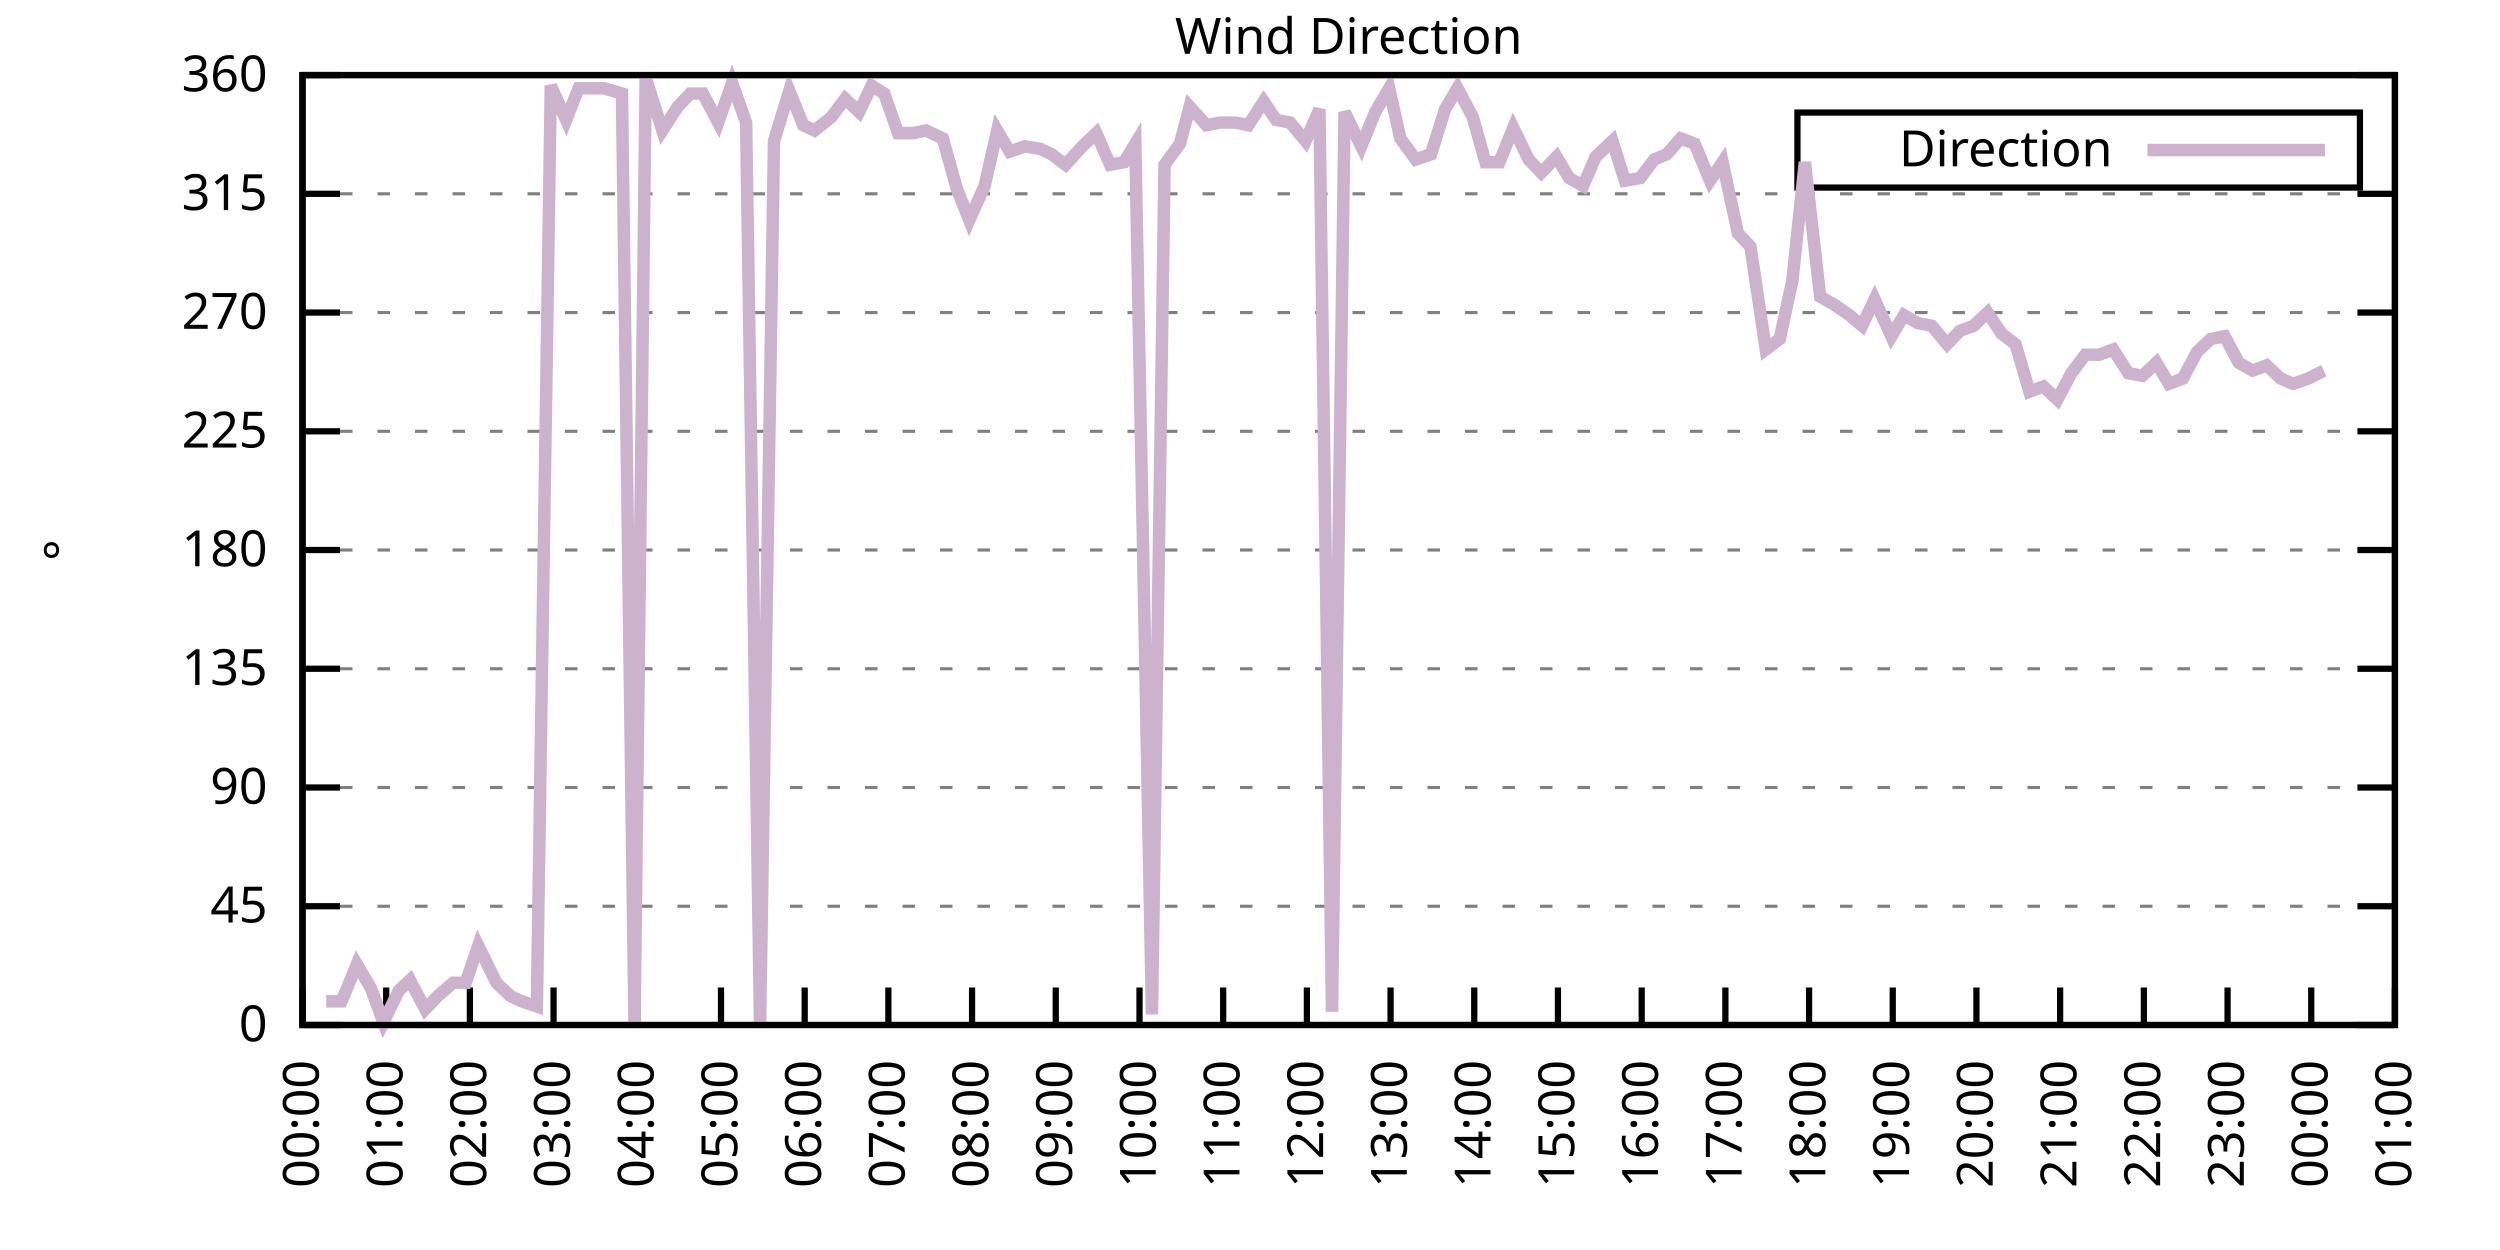
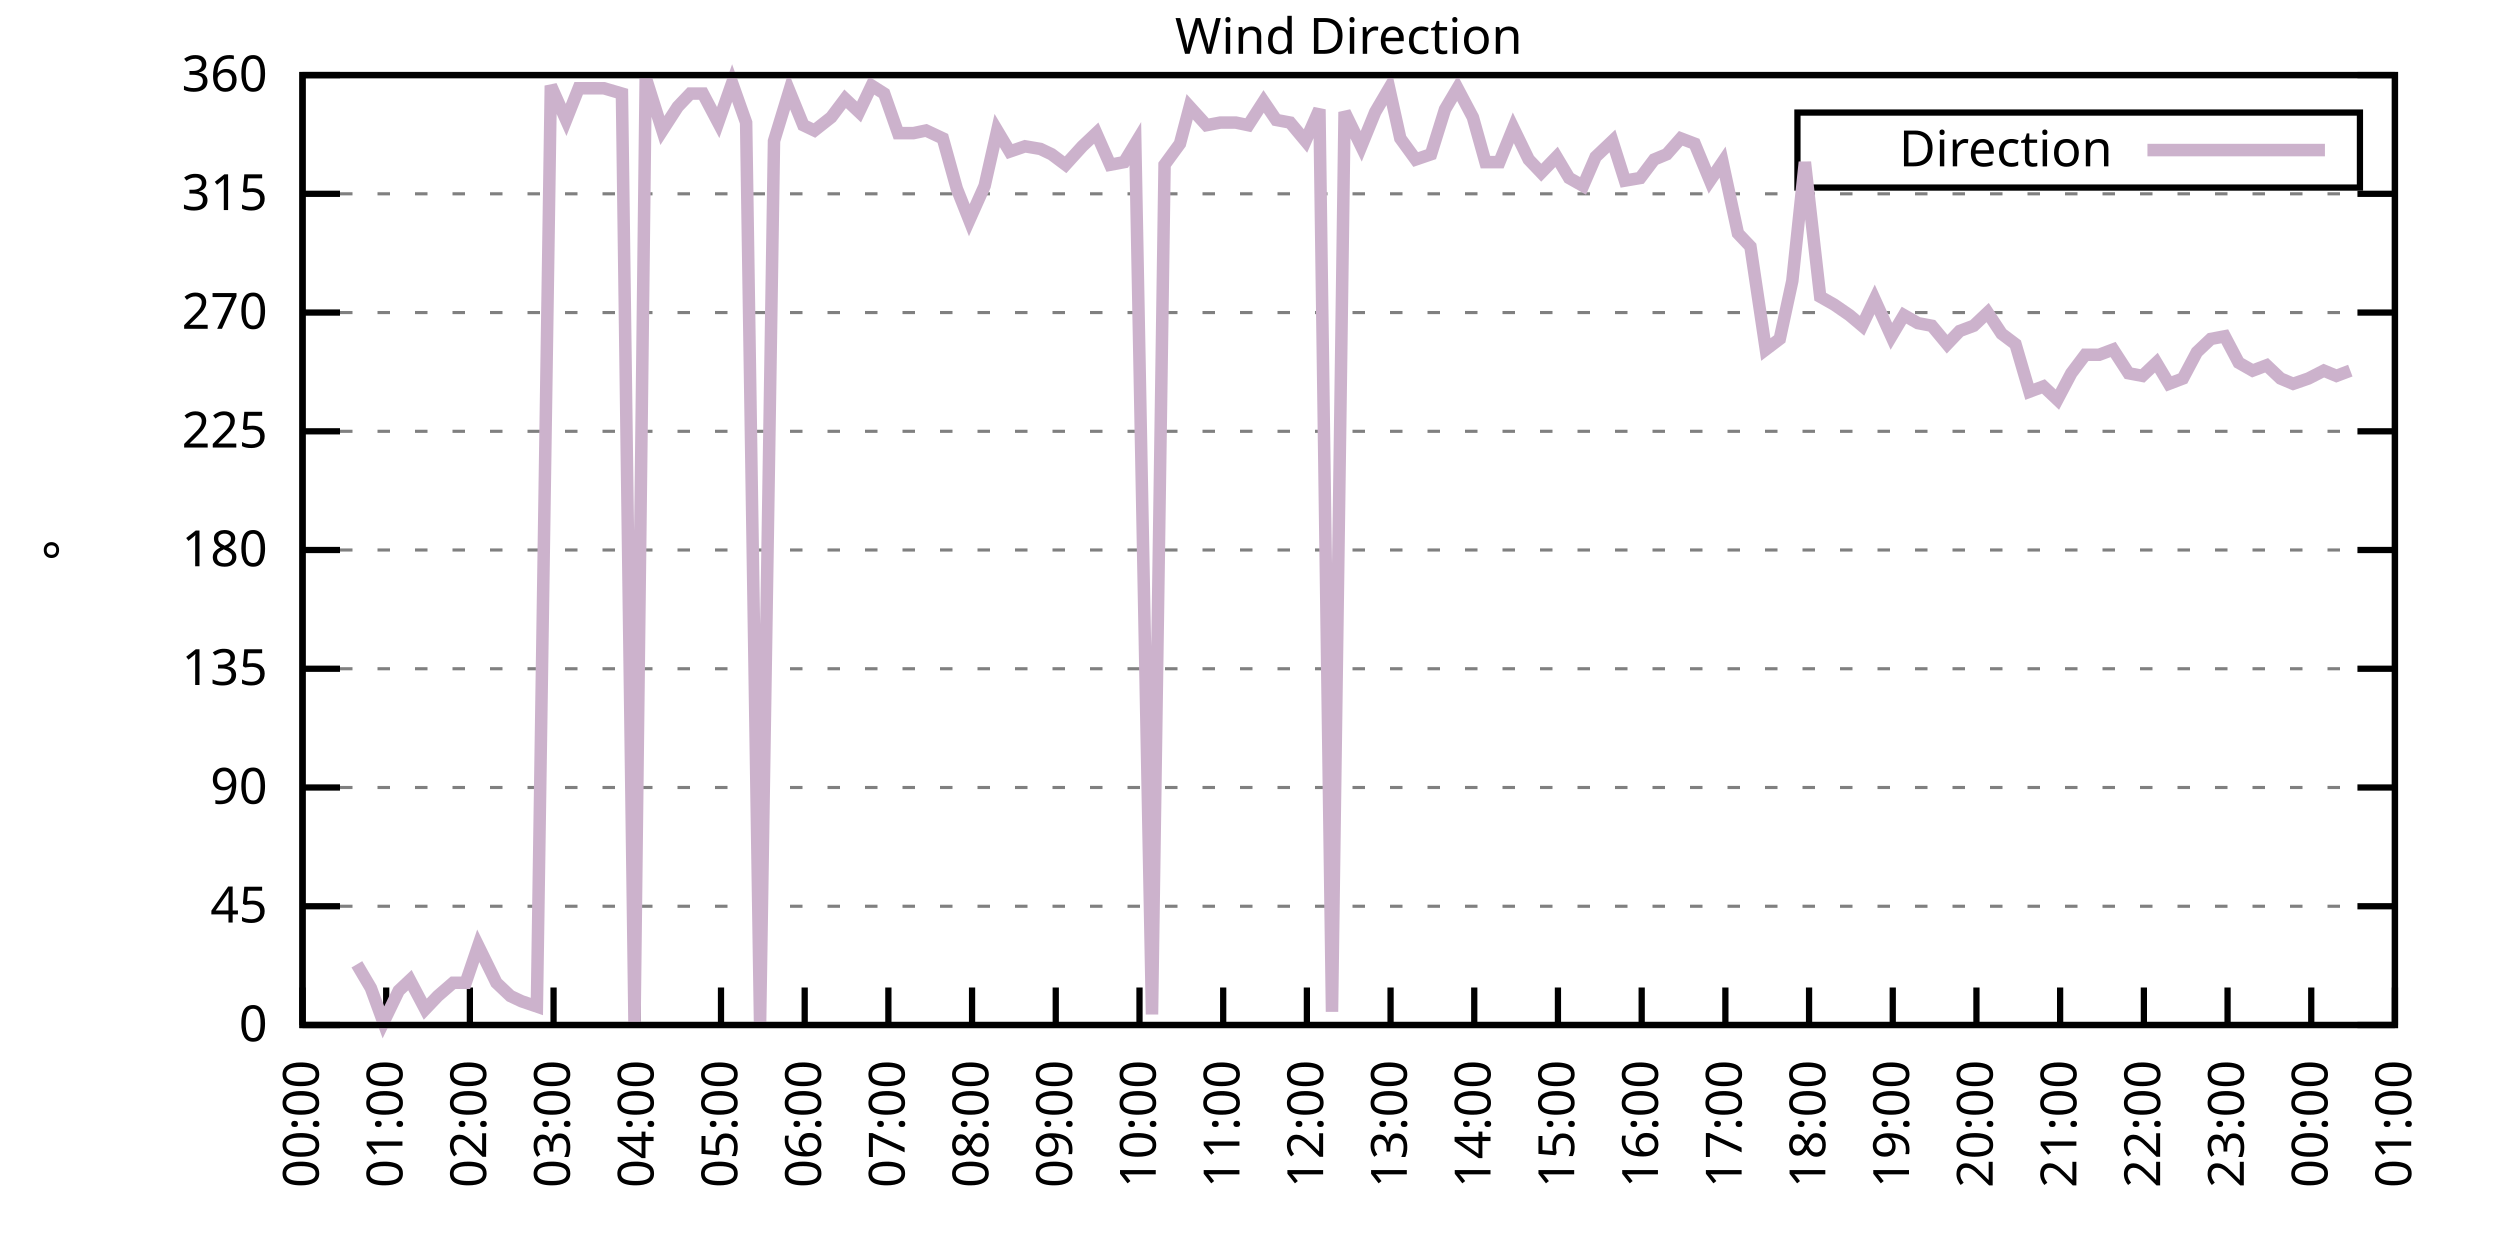
<svg xmlns="http://www.w3.org/2000/svg" xmlns:xlink="http://www.w3.org/1999/xlink" width="400" height="200" viewBox="0 0 400 200">
  <g id="gnuplot_canvas">
    <rect x="0" y="0" width="400" height="200" fill="none" />
    <defs>
      <circle id="gpDot" r="0.5" stroke-width="0.5" stroke="currentColor" />
      <path id="gpPt0" stroke-width="0.333" stroke="currentColor" d="M-1,0 h2 M0,-1 v2" />
      <path id="gpPt1" stroke-width="0.333" stroke="currentColor" d="M-1,-1 L1,1 M1,-1 L-1,1" />
      <path id="gpPt2" stroke-width="0.333" stroke="currentColor" d="M-1,0 L1,0 M0,-1 L0,1 M-1,-1 L1,1 M-1,1 L1,-1" />
      <rect id="gpPt3" stroke-width="0.333" stroke="currentColor" x="-1" y="-1" width="2" height="2" />
      <rect id="gpPt4" stroke-width="0.333" stroke="currentColor" fill="currentColor" x="-1" y="-1" width="2" height="2" />
      <circle id="gpPt5" stroke-width="0.333" stroke="currentColor" cx="0" cy="0" r="1" />
      <use xlink:href="#gpPt5" id="gpPt6" fill="currentColor" stroke="none" />
      <path id="gpPt7" stroke-width="0.333" stroke="currentColor" d="M0,-1.33 L-1.33,0.67 L1.33,0.67 z" />
      <use xlink:href="#gpPt7" id="gpPt8" fill="currentColor" stroke="none" />
      <use xlink:href="#gpPt7" id="gpPt9" stroke="currentColor" transform="rotate(180)" />
      <use xlink:href="#gpPt9" id="gpPt10" fill="currentColor" stroke="none" />
      <use xlink:href="#gpPt3" id="gpPt11" stroke="currentColor" transform="rotate(45)" />
      <use xlink:href="#gpPt11" id="gpPt12" fill="currentColor" stroke="none" />
      <path id="gpPt13" stroke-width="0.333" stroke="currentColor" d="M0,1.330 L1.265,0.411 L0.782,-1.067 L-0.782,-1.076 L-1.265,0.411 z" />
      <use xlink:href="#gpPt13" id="gpPt14" fill="currentColor" stroke="none" />
      <filter id="textbox" filterUnits="objectBoundingBox" x="0" y="0" height="1" width="1">
        <feFlood flood-color="white" flood-opacity="1" result="bgnd" />
        <feComposite in="SourceGraphic" in2="bgnd" operator="atop" />
      </filter>
      <filter id="greybox" filterUnits="objectBoundingBox" x="0" y="0" height="1" width="1">
        <feFlood flood-color="lightgrey" flood-opacity="1" result="grey" />
        <feComposite in="SourceGraphic" in2="grey" operator="atop" />
      </filter>
    </defs>
    <g fill="none" color="white" stroke="currentColor" stroke-width="1.00" stroke-linecap="butt" stroke-linejoin="miter">
</g>
    <g fill="none" color="black" stroke="currentColor" stroke-width="1.00" stroke-linecap="butt" stroke-linejoin="miter">
      <g stroke="none" shape-rendering="crispEdges">
        <polygon fill="rgb(255, 255, 255)" points="48.40,164.00 383.18,164.00 383.18,12.02 48.40,12.02 " />
      </g>
    </g>
    <g fill="none" color="black" stroke="currentColor" stroke-width="1.00" stroke-linecap="butt" stroke-linejoin="miter">
</g>
    <g fill="none" color="black" stroke="black" stroke-width="0.50" stroke-linecap="butt" stroke-linejoin="miter">
</g>
    <g fill="none" color="gray" stroke="currentColor" stroke-width="0.50" stroke-linecap="butt" stroke-linejoin="miter">
      <path stroke="gray" stroke-dasharray="2,4" class="gridline" d="M48.40,164.00 L383.19,164.00  " />
    </g>
    <g fill="none" color="gray" stroke="gray" stroke-width="1.00" stroke-linecap="butt" stroke-linejoin="miter">
</g>
    <g fill="none" color="black" stroke="currentColor" stroke-width="1.00" stroke-linecap="butt" stroke-linejoin="miter">
      <path stroke="black" d="M48.40,164.00 L54.40,164.00 M383.19,164.00 L377.19,164.00  " />
      <g transform="translate(42.80,166.60)" stroke="none" fill="black" font-family="Sans" font-size="8.00" text-anchor="end">
        <text>
          <tspan font-family="Sans"> 0</tspan>
        </text>
      </g>
    </g>
    <g fill="none" color="black" stroke="currentColor" stroke-width="1.00" stroke-linecap="butt" stroke-linejoin="miter">
</g>
    <g fill="none" color="black" stroke="black" stroke-width="0.50" stroke-linecap="butt" stroke-linejoin="miter">
</g>
    <g fill="none" color="gray" stroke="currentColor" stroke-width="0.50" stroke-linecap="butt" stroke-linejoin="miter">
      <path stroke="gray" stroke-dasharray="2,4" class="gridline" d="M48.40,145.00 L383.19,145.00  " />
    </g>
    <g fill="none" color="gray" stroke="gray" stroke-width="1.00" stroke-linecap="butt" stroke-linejoin="miter">
</g>
    <g fill="none" color="black" stroke="currentColor" stroke-width="1.00" stroke-linecap="butt" stroke-linejoin="miter">
      <path stroke="black" d="M48.40,145.00 L54.40,145.00 M383.19,145.00 L377.19,145.00  " />
      <g transform="translate(42.80,147.60)" stroke="none" fill="black" font-family="Sans" font-size="8.00" text-anchor="end">
        <text>
          <tspan font-family="Sans"> 45</tspan>
        </text>
      </g>
    </g>
    <g fill="none" color="black" stroke="currentColor" stroke-width="1.00" stroke-linecap="butt" stroke-linejoin="miter">
</g>
    <g fill="none" color="black" stroke="black" stroke-width="0.50" stroke-linecap="butt" stroke-linejoin="miter">
</g>
    <g fill="none" color="gray" stroke="currentColor" stroke-width="0.50" stroke-linecap="butt" stroke-linejoin="miter">
      <path stroke="gray" stroke-dasharray="2,4" class="gridline" d="M48.40,126.00 L383.19,126.00  " />
    </g>
    <g fill="none" color="gray" stroke="gray" stroke-width="1.00" stroke-linecap="butt" stroke-linejoin="miter">
</g>
    <g fill="none" color="black" stroke="currentColor" stroke-width="1.00" stroke-linecap="butt" stroke-linejoin="miter">
      <path stroke="black" d="M48.40,126.00 L54.40,126.00 M383.19,126.00 L377.19,126.00  " />
      <g transform="translate(42.80,128.60)" stroke="none" fill="black" font-family="Sans" font-size="8.00" text-anchor="end">
        <text>
          <tspan font-family="Sans"> 90</tspan>
        </text>
      </g>
    </g>
    <g fill="none" color="black" stroke="currentColor" stroke-width="1.00" stroke-linecap="butt" stroke-linejoin="miter">
</g>
    <g fill="none" color="black" stroke="black" stroke-width="0.50" stroke-linecap="butt" stroke-linejoin="miter">
</g>
    <g fill="none" color="gray" stroke="currentColor" stroke-width="0.50" stroke-linecap="butt" stroke-linejoin="miter">
      <path stroke="gray" stroke-dasharray="2,4" class="gridline" d="M48.40,107.00 L383.19,107.00  " />
    </g>
    <g fill="none" color="gray" stroke="gray" stroke-width="1.00" stroke-linecap="butt" stroke-linejoin="miter">
</g>
    <g fill="none" color="black" stroke="currentColor" stroke-width="1.00" stroke-linecap="butt" stroke-linejoin="miter">
      <path stroke="black" d="M48.40,107.00 L54.40,107.00 M383.19,107.00 L377.19,107.00  " />
      <g transform="translate(42.80,109.60)" stroke="none" fill="black" font-family="Sans" font-size="8.00" text-anchor="end">
        <text>
          <tspan font-family="Sans"> 135</tspan>
        </text>
      </g>
    </g>
    <g fill="none" color="black" stroke="currentColor" stroke-width="1.00" stroke-linecap="butt" stroke-linejoin="miter">
</g>
    <g fill="none" color="black" stroke="black" stroke-width="0.50" stroke-linecap="butt" stroke-linejoin="miter">
</g>
    <g fill="none" color="gray" stroke="currentColor" stroke-width="0.50" stroke-linecap="butt" stroke-linejoin="miter">
      <path stroke="gray" stroke-dasharray="2,4" class="gridline" d="M48.40,88.00 L383.19,88.00  " />
    </g>
    <g fill="none" color="gray" stroke="gray" stroke-width="1.00" stroke-linecap="butt" stroke-linejoin="miter">
</g>
    <g fill="none" color="black" stroke="currentColor" stroke-width="1.00" stroke-linecap="butt" stroke-linejoin="miter">
      <path stroke="black" d="M48.40,88.00 L54.40,88.00 M383.19,88.00 L377.19,88.00  " />
      <g transform="translate(42.80,90.60)" stroke="none" fill="black" font-family="Sans" font-size="8.00" text-anchor="end">
        <text>
          <tspan font-family="Sans"> 180</tspan>
        </text>
      </g>
    </g>
    <g fill="none" color="black" stroke="currentColor" stroke-width="1.00" stroke-linecap="butt" stroke-linejoin="miter">
</g>
    <g fill="none" color="black" stroke="black" stroke-width="0.50" stroke-linecap="butt" stroke-linejoin="miter">
</g>
    <g fill="none" color="gray" stroke="currentColor" stroke-width="0.50" stroke-linecap="butt" stroke-linejoin="miter">
      <path stroke="gray" stroke-dasharray="2,4" class="gridline" d="M48.40,69.01 L383.19,69.01  " />
    </g>
    <g fill="none" color="gray" stroke="gray" stroke-width="1.00" stroke-linecap="butt" stroke-linejoin="miter">
</g>
    <g fill="none" color="black" stroke="currentColor" stroke-width="1.00" stroke-linecap="butt" stroke-linejoin="miter">
      <path stroke="black" d="M48.40,69.01 L54.40,69.01 M383.19,69.01 L377.19,69.01  " />
      <g transform="translate(42.80,71.61)" stroke="none" fill="black" font-family="Sans" font-size="8.00" text-anchor="end">
        <text>
          <tspan font-family="Sans"> 225</tspan>
        </text>
      </g>
    </g>
    <g fill="none" color="black" stroke="currentColor" stroke-width="1.00" stroke-linecap="butt" stroke-linejoin="miter">
</g>
    <g fill="none" color="black" stroke="black" stroke-width="0.50" stroke-linecap="butt" stroke-linejoin="miter">
</g>
    <g fill="none" color="gray" stroke="currentColor" stroke-width="0.50" stroke-linecap="butt" stroke-linejoin="miter">
      <path stroke="gray" stroke-dasharray="2,4" class="gridline" d="M48.40,50.01 L383.19,50.01  " />
    </g>
    <g fill="none" color="gray" stroke="gray" stroke-width="1.00" stroke-linecap="butt" stroke-linejoin="miter">
</g>
    <g fill="none" color="black" stroke="currentColor" stroke-width="1.00" stroke-linecap="butt" stroke-linejoin="miter">
      <path stroke="black" d="M48.40,50.01 L54.40,50.01 M383.19,50.01 L377.19,50.01  " />
      <g transform="translate(42.80,52.61)" stroke="none" fill="black" font-family="Sans" font-size="8.00" text-anchor="end">
        <text>
          <tspan font-family="Sans"> 270</tspan>
        </text>
      </g>
    </g>
    <g fill="none" color="black" stroke="currentColor" stroke-width="1.00" stroke-linecap="butt" stroke-linejoin="miter">
</g>
    <g fill="none" color="black" stroke="black" stroke-width="0.50" stroke-linecap="butt" stroke-linejoin="miter">
</g>
    <g fill="none" color="gray" stroke="currentColor" stroke-width="0.50" stroke-linecap="butt" stroke-linejoin="miter">
      <path stroke="gray" stroke-dasharray="2,4" class="gridline" d="M48.40,31.01 L383.19,31.01  " />
    </g>
    <g fill="none" color="gray" stroke="gray" stroke-width="1.00" stroke-linecap="butt" stroke-linejoin="miter">
</g>
    <g fill="none" color="black" stroke="currentColor" stroke-width="1.00" stroke-linecap="butt" stroke-linejoin="miter">
      <path stroke="black" d="M48.40,31.01 L54.40,31.01 M383.19,31.01 L377.19,31.01  " />
      <g transform="translate(42.80,33.61)" stroke="none" fill="black" font-family="Sans" font-size="8.00" text-anchor="end">
        <text>
          <tspan font-family="Sans"> 315</tspan>
        </text>
      </g>
    </g>
    <g fill="none" color="black" stroke="currentColor" stroke-width="1.00" stroke-linecap="butt" stroke-linejoin="miter">
</g>
    <g fill="none" color="black" stroke="black" stroke-width="0.50" stroke-linecap="butt" stroke-linejoin="miter">
</g>
    <g fill="none" color="gray" stroke="currentColor" stroke-width="0.50" stroke-linecap="butt" stroke-linejoin="miter">
      <path stroke="gray" stroke-dasharray="2,4" class="gridline" d="M48.40,12.01 L383.19,12.01  " />
    </g>
    <g fill="none" color="gray" stroke="gray" stroke-width="1.00" stroke-linecap="butt" stroke-linejoin="miter">
</g>
    <g fill="none" color="black" stroke="currentColor" stroke-width="1.00" stroke-linecap="butt" stroke-linejoin="miter">
      <path stroke="black" d="M48.40,12.01 L54.40,12.01 M383.19,12.01 L377.19,12.01  " />
      <g transform="translate(42.80,14.61)" stroke="none" fill="black" font-family="Sans" font-size="8.00" text-anchor="end">
        <text>
          <tspan font-family="Sans"> 360</tspan>
        </text>
      </g>
    </g>
    <g fill="none" color="black" stroke="currentColor" stroke-width="1.00" stroke-linecap="butt" stroke-linejoin="miter">
      <path stroke="black" d="M48.40,164.00 L48.40,158.00  " />
      <g transform="translate(51.00,169.60) rotate(270.00)" stroke="none" fill="black" font-family="Sans" font-size="8.00" text-anchor="end">
        <text>
          <tspan font-family="Sans">00:00</tspan>
        </text>
      </g>
    </g>
    <g fill="none" color="black" stroke="currentColor" stroke-width="1.00" stroke-linecap="butt" stroke-linejoin="miter">
      <path stroke="black" d="M61.79,164.00 L61.79,158.00  " />
      <g transform="translate(64.39,169.60) rotate(270.00)" stroke="none" fill="black" font-family="Sans" font-size="8.00" text-anchor="end">
        <text>
          <tspan font-family="Sans">01:00</tspan>
        </text>
      </g>
    </g>
    <g fill="none" color="black" stroke="currentColor" stroke-width="1.00" stroke-linecap="butt" stroke-linejoin="miter">
      <path stroke="black" d="M75.18,164.00 L75.18,158.00  " />
      <g transform="translate(77.78,169.60) rotate(270.00)" stroke="none" fill="black" font-family="Sans" font-size="8.00" text-anchor="end">
        <text>
          <tspan font-family="Sans">02:00</tspan>
        </text>
      </g>
    </g>
    <g fill="none" color="black" stroke="currentColor" stroke-width="1.00" stroke-linecap="butt" stroke-linejoin="miter">
      <path stroke="black" d="M88.57,164.00 L88.57,158.00  " />
      <g transform="translate(91.17,169.60) rotate(270.00)" stroke="none" fill="black" font-family="Sans" font-size="8.00" text-anchor="end">
        <text>
          <tspan font-family="Sans">03:00</tspan>
        </text>
      </g>
    </g>
    <g fill="none" color="black" stroke="currentColor" stroke-width="1.00" stroke-linecap="butt" stroke-linejoin="miter">
      <path stroke="black" d="M101.97,164.00 L101.97,158.00  " />
      <g transform="translate(104.57,169.60) rotate(270.00)" stroke="none" fill="black" font-family="Sans" font-size="8.00" text-anchor="end">
        <text>
          <tspan font-family="Sans">04:00</tspan>
        </text>
      </g>
    </g>
    <g fill="none" color="black" stroke="currentColor" stroke-width="1.00" stroke-linecap="butt" stroke-linejoin="miter">
      <path stroke="black" d="M115.36,164.00 L115.36,158.00  " />
      <g transform="translate(117.96,169.60) rotate(270.00)" stroke="none" fill="black" font-family="Sans" font-size="8.00" text-anchor="end">
        <text>
          <tspan font-family="Sans">05:00</tspan>
        </text>
      </g>
    </g>
    <g fill="none" color="black" stroke="currentColor" stroke-width="1.00" stroke-linecap="butt" stroke-linejoin="miter">
      <path stroke="black" d="M128.75,164.00 L128.75,158.00  " />
      <g transform="translate(131.35,169.60) rotate(270.00)" stroke="none" fill="black" font-family="Sans" font-size="8.00" text-anchor="end">
        <text>
          <tspan font-family="Sans">06:00</tspan>
        </text>
      </g>
    </g>
    <g fill="none" color="black" stroke="currentColor" stroke-width="1.00" stroke-linecap="butt" stroke-linejoin="miter">
      <path stroke="black" d="M142.14,164.00 L142.14,158.00  " />
      <g transform="translate(144.74,169.60) rotate(270.00)" stroke="none" fill="black" font-family="Sans" font-size="8.00" text-anchor="end">
        <text>
          <tspan font-family="Sans">07:00</tspan>
        </text>
      </g>
    </g>
    <g fill="none" color="black" stroke="currentColor" stroke-width="1.00" stroke-linecap="butt" stroke-linejoin="miter">
      <path stroke="black" d="M155.53,164.00 L155.53,158.00  " />
      <g transform="translate(158.13,169.60) rotate(270.00)" stroke="none" fill="black" font-family="Sans" font-size="8.00" text-anchor="end">
        <text>
          <tspan font-family="Sans">08:00</tspan>
        </text>
      </g>
    </g>
    <g fill="none" color="black" stroke="currentColor" stroke-width="1.00" stroke-linecap="butt" stroke-linejoin="miter">
      <path stroke="black" d="M168.92,164.00 L168.92,158.00  " />
      <g transform="translate(171.52,169.60) rotate(270.00)" stroke="none" fill="black" font-family="Sans" font-size="8.00" text-anchor="end">
        <text>
          <tspan font-family="Sans">09:00</tspan>
        </text>
      </g>
    </g>
    <g fill="none" color="black" stroke="currentColor" stroke-width="1.00" stroke-linecap="butt" stroke-linejoin="miter">
      <path stroke="black" d="M182.32,164.00 L182.32,158.00  " />
      <g transform="translate(184.92,169.60) rotate(270.00)" stroke="none" fill="black" font-family="Sans" font-size="8.00" text-anchor="end">
        <text>
          <tspan font-family="Sans">10:00</tspan>
        </text>
      </g>
    </g>
    <g fill="none" color="black" stroke="currentColor" stroke-width="1.00" stroke-linecap="butt" stroke-linejoin="miter">
      <path stroke="black" d="M195.71,164.00 L195.71,158.00  " />
      <g transform="translate(198.31,169.60) rotate(270.00)" stroke="none" fill="black" font-family="Sans" font-size="8.00" text-anchor="end">
        <text>
          <tspan font-family="Sans">11:00</tspan>
        </text>
      </g>
    </g>
    <g fill="none" color="black" stroke="currentColor" stroke-width="1.00" stroke-linecap="butt" stroke-linejoin="miter">
      <path stroke="black" d="M209.10,164.00 L209.10,158.00  " />
      <g transform="translate(211.70,169.60) rotate(270.00)" stroke="none" fill="black" font-family="Sans" font-size="8.00" text-anchor="end">
        <text>
          <tspan font-family="Sans">12:00</tspan>
        </text>
      </g>
    </g>
    <g fill="none" color="black" stroke="currentColor" stroke-width="1.00" stroke-linecap="butt" stroke-linejoin="miter">
      <path stroke="black" d="M222.49,164.00 L222.49,158.00  " />
      <g transform="translate(225.09,169.60) rotate(270.00)" stroke="none" fill="black" font-family="Sans" font-size="8.00" text-anchor="end">
        <text>
          <tspan font-family="Sans">13:00</tspan>
        </text>
      </g>
    </g>
    <g fill="none" color="black" stroke="currentColor" stroke-width="1.00" stroke-linecap="butt" stroke-linejoin="miter">
      <path stroke="black" d="M235.88,164.00 L235.88,158.00  " />
      <g transform="translate(238.48,169.60) rotate(270.00)" stroke="none" fill="black" font-family="Sans" font-size="8.00" text-anchor="end">
        <text>
          <tspan font-family="Sans">14:00</tspan>
        </text>
      </g>
    </g>
    <g fill="none" color="black" stroke="currentColor" stroke-width="1.00" stroke-linecap="butt" stroke-linejoin="miter">
      <path stroke="black" d="M249.27,164.00 L249.27,158.00  " />
      <g transform="translate(251.87,169.60) rotate(270.00)" stroke="none" fill="black" font-family="Sans" font-size="8.00" text-anchor="end">
        <text>
          <tspan font-family="Sans">15:00</tspan>
        </text>
      </g>
    </g>
    <g fill="none" color="black" stroke="currentColor" stroke-width="1.00" stroke-linecap="butt" stroke-linejoin="miter">
      <path stroke="black" d="M262.67,164.00 L262.67,158.00  " />
      <g transform="translate(265.27,169.60) rotate(270.00)" stroke="none" fill="black" font-family="Sans" font-size="8.00" text-anchor="end">
        <text>
          <tspan font-family="Sans">16:00</tspan>
        </text>
      </g>
    </g>
    <g fill="none" color="black" stroke="currentColor" stroke-width="1.00" stroke-linecap="butt" stroke-linejoin="miter">
      <path stroke="black" d="M276.06,164.00 L276.06,158.00  " />
      <g transform="translate(278.66,169.60) rotate(270.00)" stroke="none" fill="black" font-family="Sans" font-size="8.00" text-anchor="end">
        <text>
          <tspan font-family="Sans">17:00</tspan>
        </text>
      </g>
    </g>
    <g fill="none" color="black" stroke="currentColor" stroke-width="1.00" stroke-linecap="butt" stroke-linejoin="miter">
      <path stroke="black" d="M289.45,164.00 L289.45,158.00  " />
      <g transform="translate(292.05,169.60) rotate(270.00)" stroke="none" fill="black" font-family="Sans" font-size="8.00" text-anchor="end">
        <text>
          <tspan font-family="Sans">18:00</tspan>
        </text>
      </g>
    </g>
    <g fill="none" color="black" stroke="currentColor" stroke-width="1.00" stroke-linecap="butt" stroke-linejoin="miter">
      <path stroke="black" d="M302.84,164.00 L302.84,158.00  " />
      <g transform="translate(305.44,169.60) rotate(270.00)" stroke="none" fill="black" font-family="Sans" font-size="8.00" text-anchor="end">
        <text>
          <tspan font-family="Sans">19:00</tspan>
        </text>
      </g>
    </g>
    <g fill="none" color="black" stroke="currentColor" stroke-width="1.00" stroke-linecap="butt" stroke-linejoin="miter">
      <path stroke="black" d="M316.23,164.00 L316.23,158.00  " />
      <g transform="translate(318.83,169.60) rotate(270.00)" stroke="none" fill="black" font-family="Sans" font-size="8.00" text-anchor="end">
        <text>
          <tspan font-family="Sans">20:00</tspan>
        </text>
      </g>
    </g>
    <g fill="none" color="black" stroke="currentColor" stroke-width="1.00" stroke-linecap="butt" stroke-linejoin="miter">
      <path stroke="black" d="M329.62,164.00 L329.62,158.00  " />
      <g transform="translate(332.22,169.60) rotate(270.00)" stroke="none" fill="black" font-family="Sans" font-size="8.00" text-anchor="end">
        <text>
          <tspan font-family="Sans">21:00</tspan>
        </text>
      </g>
    </g>
    <g fill="none" color="black" stroke="currentColor" stroke-width="1.00" stroke-linecap="butt" stroke-linejoin="miter">
      <path stroke="black" d="M343.02,164.00 L343.02,158.00  " />
      <g transform="translate(345.62,169.60) rotate(270.00)" stroke="none" fill="black" font-family="Sans" font-size="8.00" text-anchor="end">
        <text>
          <tspan font-family="Sans">22:00</tspan>
        </text>
      </g>
    </g>
    <g fill="none" color="black" stroke="currentColor" stroke-width="1.00" stroke-linecap="butt" stroke-linejoin="miter">
      <path stroke="black" d="M356.41,164.00 L356.41,158.00  " />
      <g transform="translate(359.01,169.60) rotate(270.00)" stroke="none" fill="black" font-family="Sans" font-size="8.00" text-anchor="end">
        <text>
          <tspan font-family="Sans">23:00</tspan>
        </text>
      </g>
    </g>
    <g fill="none" color="black" stroke="currentColor" stroke-width="1.00" stroke-linecap="butt" stroke-linejoin="miter">
      <path stroke="black" d="M369.80,164.00 L369.80,158.00  " />
      <g transform="translate(372.40,169.60) rotate(270.00)" stroke="none" fill="black" font-family="Sans" font-size="8.00" text-anchor="end">
        <text>
          <tspan font-family="Sans">00:00</tspan>
        </text>
      </g>
    </g>
    <g fill="none" color="black" stroke="currentColor" stroke-width="1.00" stroke-linecap="butt" stroke-linejoin="miter">
      <path stroke="black" d="M383.19,164.00 L383.19,158.00  " />
      <g transform="translate(385.79,169.60) rotate(270.00)" stroke="none" fill="black" font-family="Sans" font-size="8.00" text-anchor="end">
        <text>
          <tspan font-family="Sans">01:00</tspan>
        </text>
      </g>
    </g>
    <g fill="none" color="black" stroke="currentColor" stroke-width="1.00" stroke-linecap="butt" stroke-linejoin="miter">
</g>
    <g fill="none" color="black" stroke="currentColor" stroke-width="1.00" stroke-linecap="butt" stroke-linejoin="miter">
      <path stroke="black" d="M48.40,12.01 L48.40,164.00 L383.19,164.00 L383.19,12.01 L48.40,12.01 Z  " />
    </g>
    <g fill="none" color="black" stroke="currentColor" stroke-width="1.00" stroke-linecap="butt" stroke-linejoin="miter">
</g>
    <g fill="none" color="black" stroke="currentColor" stroke-width="1.00" stroke-linecap="butt" stroke-linejoin="miter">
      <path stroke="black" d="M287.59,30.01 L287.59,18.01 L377.59,18.01 L377.59,30.01 L287.59,30.01 Z  " />
    </g>
    <g id="Wind_direction_plot_1">
      <g fill="none" color="white" stroke="black" stroke-width="2.00" stroke-linecap="butt" stroke-linejoin="miter">
</g>
      <g fill="none" color="black" stroke="currentColor" stroke-width="2.00" stroke-linecap="butt" stroke-linejoin="miter">
        <g transform="translate(337.99,26.61)" stroke="none" fill="black" font-family="Sans" font-size="8.00" text-anchor="end">
          <text>
            <tspan font-family="Sans">Direction</tspan>
          </text>
        </g>
      </g>
      <g fill="none" color="black" stroke="currentColor" stroke-width="2.00" stroke-linecap="butt" stroke-linejoin="miter">
-         <path stroke="rgb(204, 178, 204)" d="M343.59,24.01 L371.99,24.01 M52.19,160.20 L54.65,160.20 L57.10,154.29 L59.34,158.09 L61.35,163.58 L63.80,158.51   L65.59,156.82 L68.04,161.47 L70.05,159.36 L72.50,157.24 L74.51,157.24 L76.52,151.33 L79.42,157.24 L81.66,159.36   L83.44,160.20 L85.90,161.04 L88.13,13.70 L90.58,19.19 L92.59,14.12 L94.60,14.12 L96.61,14.12 L99.51,14.97   L101.52,164.00 L103.31,12.43 L105.98,20.88 L108.44,17.08 L110.45,14.97 L112.46,14.97 L114.91,19.61 L117.14,13.28   L119.38,19.61 L121.61,164.00 L123.84,22.56 L126.29,14.54 L128.53,20.03 L130.31,20.88 L132.99,18.77 L135.22,15.81   L137.45,17.92 L139.46,13.70 L141.47,14.97 L143.70,21.30 L146.16,21.30 L148.17,20.88 L150.85,22.14 L153.08,30.16   L155.09,35.23 L157.54,29.74 L159.55,20.88 L161.56,24.25 L164.01,23.41 L166.47,23.83 L168.25,24.68 L170.49,26.36   L173.17,23.41 L175.40,21.30 L177.63,26.36 L179.86,25.94 L181.65,22.99 L184.32,162.31 L186.33,26.36 L188.79,22.99   L190.35,17.08 L193.03,20.03 L195.26,19.61 L197.72,19.61 L199.73,20.03 L202.18,16.23 L204.19,19.19 L206.42,19.61   L208.88,22.56 L211.11,17.50 L213.12,161.89 L215.13,17.92 L217.80,23.41 L220.04,17.92 L222.27,14.12 L224.05,22.14   L226.51,25.52 L228.96,24.68 L231.20,17.50 L233.20,14.12 L235.66,18.77 L237.67,25.94 L239.90,25.94 L242.13,20.45   L244.59,25.52 L246.60,27.63 L249.05,25.10 L251.06,28.48 L253.29,29.74 L255.30,25.10 L257.98,22.56 L259.99,28.90   L262.44,28.48 L264.67,25.52 L266.68,24.68 L268.92,22.14 L271.15,22.99 L273.60,28.90 L275.61,25.94 L278.07,37.34   L280.07,39.45 L282.53,55.92 L284.76,54.23 L286.77,44.94 L288.78,25.94 L291.23,47.47 L293.47,48.74 L295.92,50.43   L297.93,52.12 L299.94,47.90 L302.62,53.81 L304.63,50.43 L306.86,51.70 L309.09,52.12 L311.54,55.07 L313.55,52.96   L315.79,52.12 L318.02,50.01 L320.25,53.39 L322.48,55.07 L324.71,62.67 L326.95,61.83 L329.18,63.94 L331.41,59.72   L333.64,56.76 L335.87,56.76 L338.10,55.92 L340.56,59.72 L342.79,60.14 L345.02,58.03 L347.03,61.41 L349.26,60.56   L351.50,56.34 L353.73,54.23 L355.96,53.81 L358.19,58.03 L360.42,59.30 L362.66,58.45 L364.89,60.56 L366.90,61.41   L369.35,60.56 L371.81,59.30  " />
+         <path stroke="rgb(204, 178, 204)" d="M343.59,24.01 L371.99,24.01 M57.10,154.29 L59.34,158.09 L61.35,163.58 L63.80,158.51 L65.59,156.82 L68.04,161.47   L70.05,159.36 L72.50,157.24 L74.51,157.24 L76.52,151.33 L79.42,157.24 L81.66,159.36 L83.44,160.20 L85.90,161.04   L88.13,13.70 L90.58,19.19 L92.59,14.12 L94.60,14.12 L96.61,14.12 L99.51,14.97 L101.52,164.00 L103.31,12.43   L105.98,20.88 L108.44,17.08 L110.45,14.97 L112.46,14.97 L114.91,19.61 L117.14,13.28 L119.38,19.61 L121.61,164.00   L123.84,22.56 L126.29,14.54 L128.53,20.03 L130.31,20.88 L132.99,18.77 L135.22,15.81 L137.45,17.92 L139.46,13.70   L141.47,14.97 L143.70,21.30 L146.16,21.30 L148.17,20.88 L150.85,22.14 L153.08,30.16 L155.09,35.23 L157.54,29.74   L159.55,20.88 L161.56,24.25 L164.01,23.41 L166.47,23.83 L168.25,24.68 L170.49,26.36 L173.17,23.41 L175.40,21.30   L177.63,26.36 L179.86,25.94 L181.65,22.99 L184.32,162.31 L186.33,26.36 L188.79,22.99 L190.35,17.08 L193.03,20.03   L195.26,19.61 L197.72,19.61 L199.73,20.03 L202.18,16.23 L204.19,19.19 L206.42,19.61 L208.88,22.56 L211.11,17.50   L213.12,161.89 L215.13,17.92 L217.80,23.41 L220.04,17.92 L222.27,14.12 L224.05,22.14 L226.51,25.52 L228.96,24.68   L231.20,17.50 L233.20,14.12 L235.66,18.77 L237.67,25.94 L239.90,25.94 L242.13,20.45 L244.59,25.52 L246.60,27.63   L249.05,25.10 L251.06,28.48 L253.29,29.74 L255.30,25.10 L257.98,22.56 L259.99,28.90 L262.44,28.48 L264.67,25.52   L266.68,24.68 L268.92,22.14 L271.15,22.99 L273.60,28.90 L275.61,25.94 L278.07,37.34 L280.07,39.45 L282.53,55.92   L284.76,54.23 L286.77,44.94 L288.78,25.94 L291.23,47.47 L293.47,48.74 L295.92,50.43 L297.93,52.12 L299.94,47.90   L302.62,53.81 L304.63,50.43 L306.86,51.70 L309.09,52.12 L311.54,55.07 L313.55,52.96 L315.79,52.12 L318.02,50.01   L320.25,53.39 L322.48,55.07 L324.71,62.67 L326.95,61.83 L329.18,63.94 L331.41,59.72 L333.64,56.76 L335.87,56.76   L338.10,55.92 L340.56,59.72 L342.79,60.14 L345.02,58.03 L347.03,61.41 L349.26,60.56 L351.50,56.34 L353.73,54.23   L355.96,53.81 L358.19,58.03 L360.42,59.30 L362.66,58.45 L364.89,60.56 L366.90,61.41 L369.35,60.56 L371.81,59.30   L373.82,60.14 L376.05,59.30  " />
      </g>
    </g>
    <g fill="none" color="black" stroke="currentColor" stroke-width="2.00" stroke-linecap="butt" stroke-linejoin="miter">
</g>
    <g fill="none" color="black" stroke="black" stroke-width="1.00" stroke-linecap="butt" stroke-linejoin="miter">
</g>
    <g fill="none" color="black" stroke="currentColor" stroke-width="1.00" stroke-linecap="butt" stroke-linejoin="miter">
      <path stroke="black" d="M48.40,12.01 L48.40,164.00 L383.19,164.00 L383.19,12.01 L48.40,12.01 Z  " />
      <g transform="translate(12.80,88.01) rotate(270.00)" stroke="none" fill="black" font-family="Sans" font-size="8.00" text-anchor="middle">
        <text>
          <tspan font-family="Sans">°</tspan>
        </text>
      </g>
    </g>
    <g fill="none" color="black" stroke="currentColor" stroke-width="1.00" stroke-linecap="butt" stroke-linejoin="miter">
</g>
    <g fill="none" color="black" stroke="currentColor" stroke-width="1.00" stroke-linecap="butt" stroke-linejoin="miter">
      <g transform="translate(215.79,8.61)" stroke="none" fill="black" font-family="Sans" font-size="8.00" text-anchor="middle">
        <text>
          <tspan font-family="Sans">Wind Direction</tspan>
        </text>
      </g>
    </g>
    <g fill="none" color="black" stroke="currentColor" stroke-width="1.00" stroke-linecap="butt" stroke-linejoin="miter">
</g>
  </g>
</svg>
